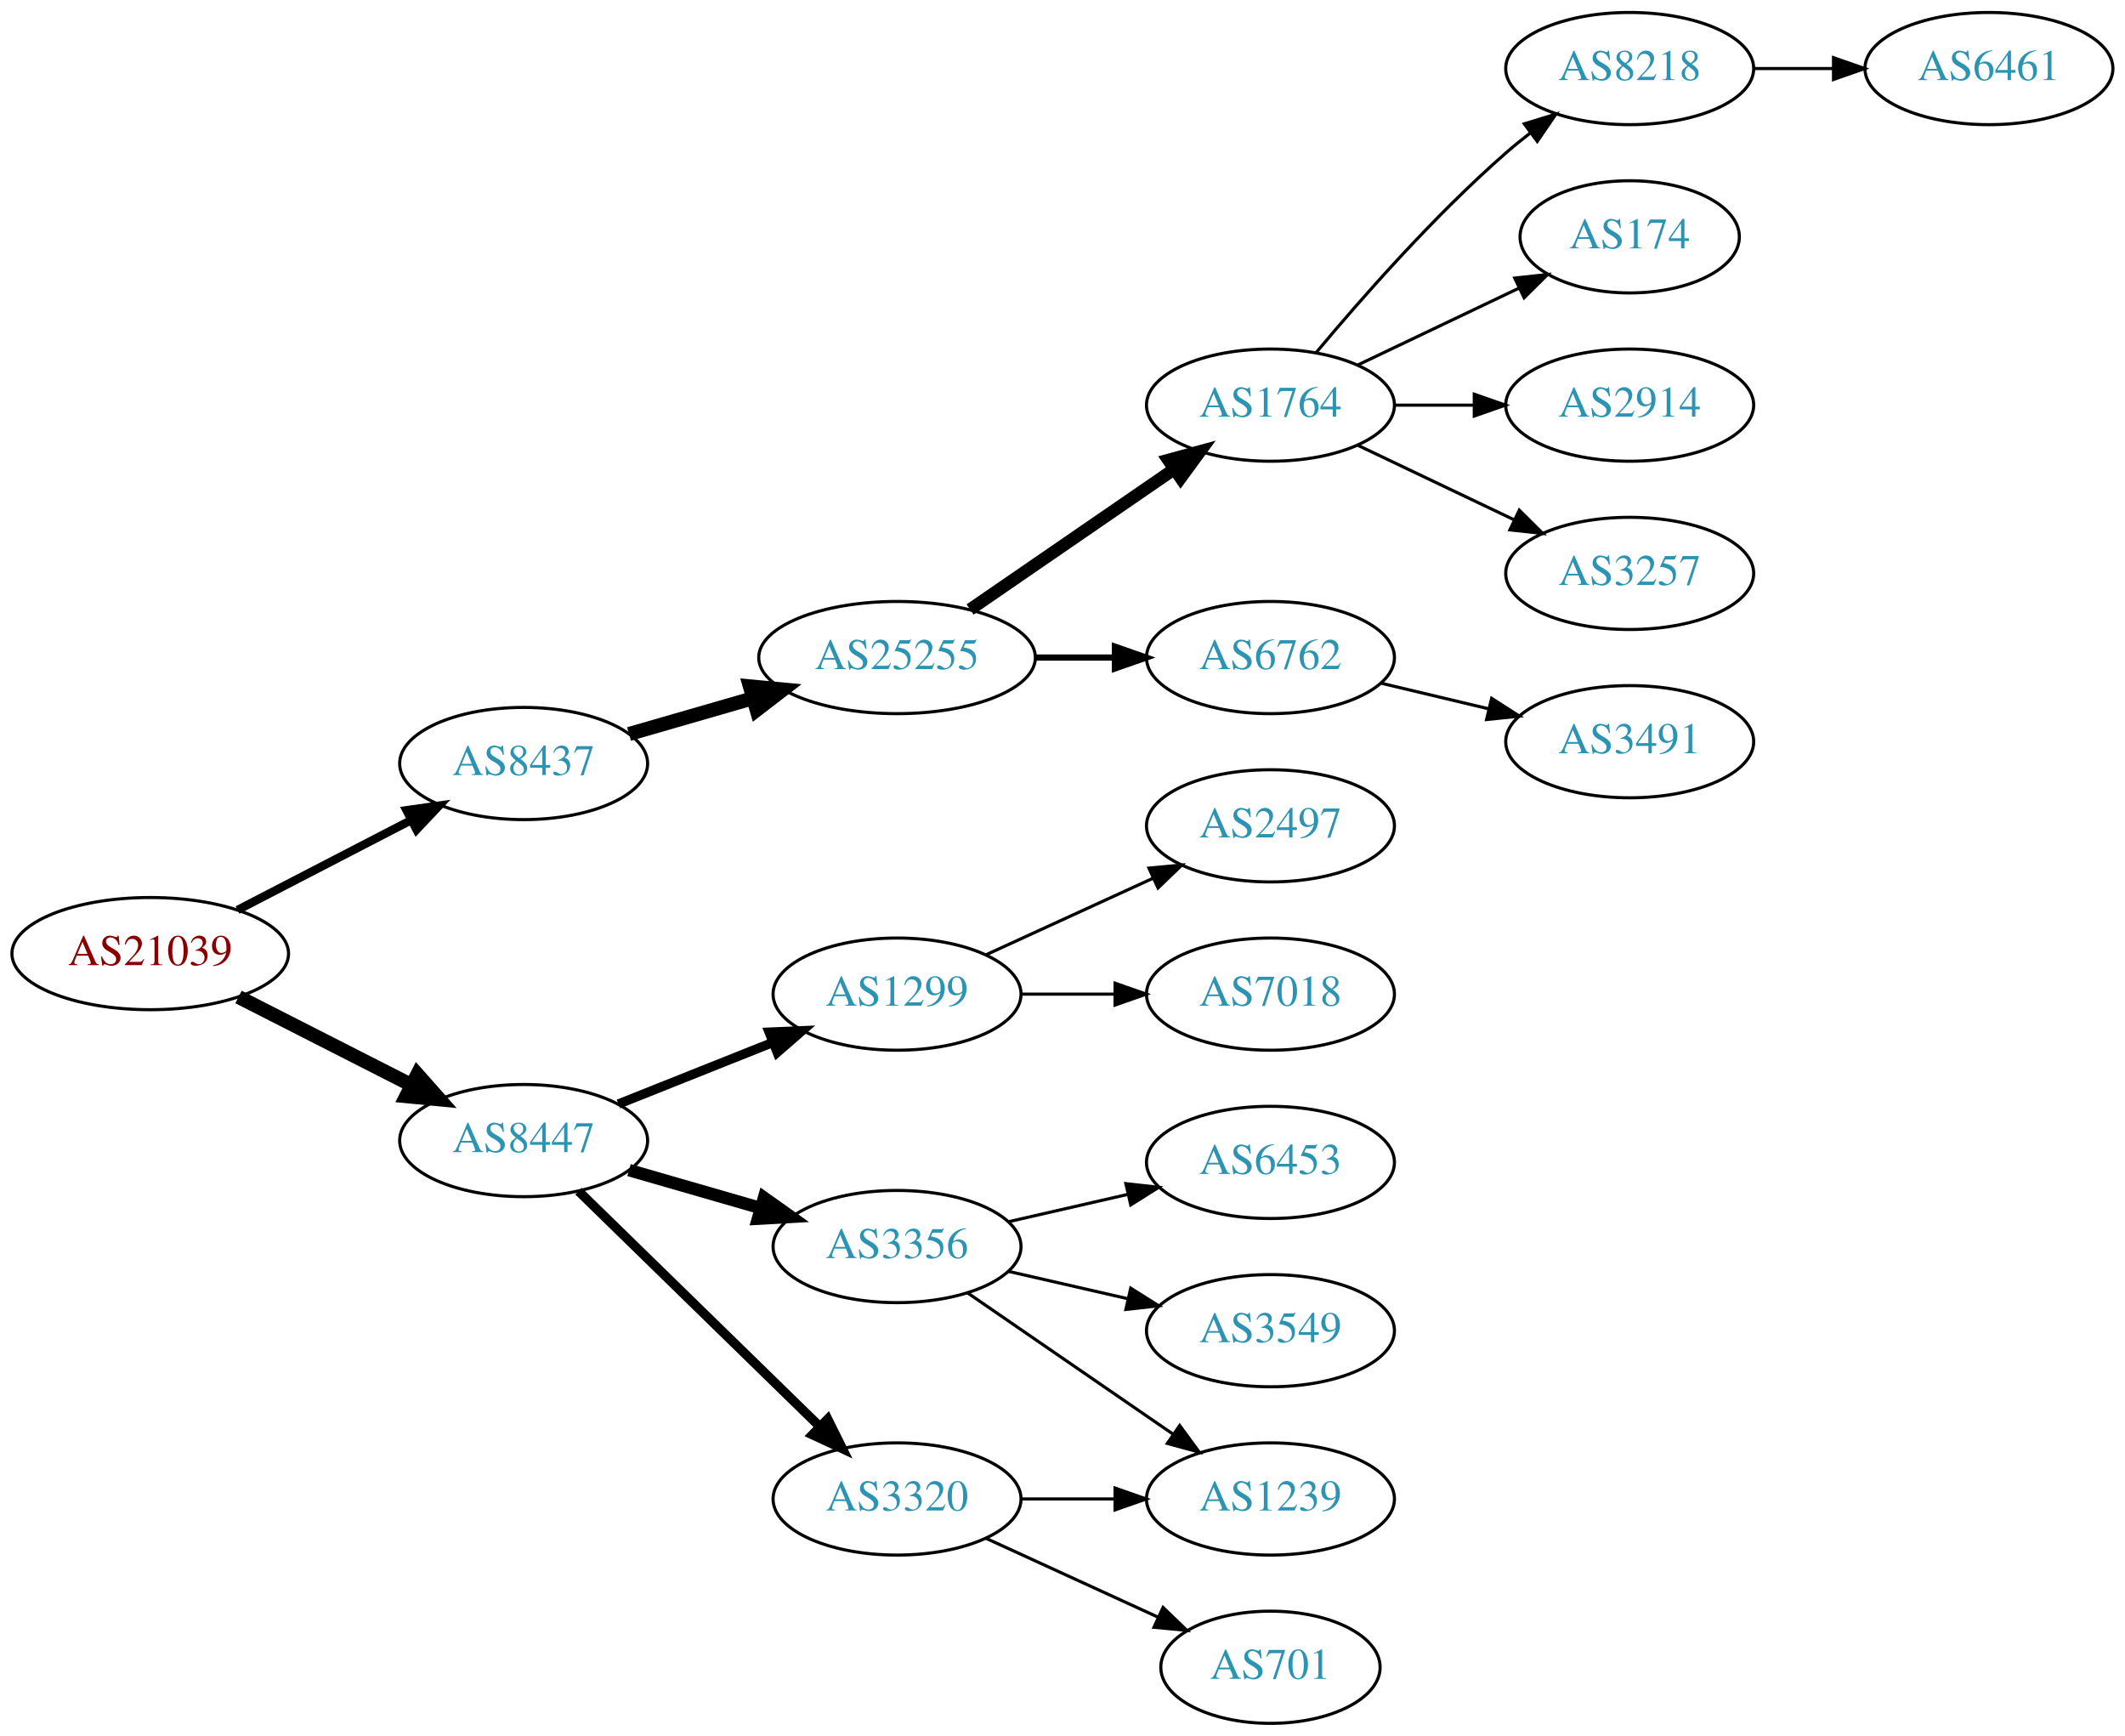
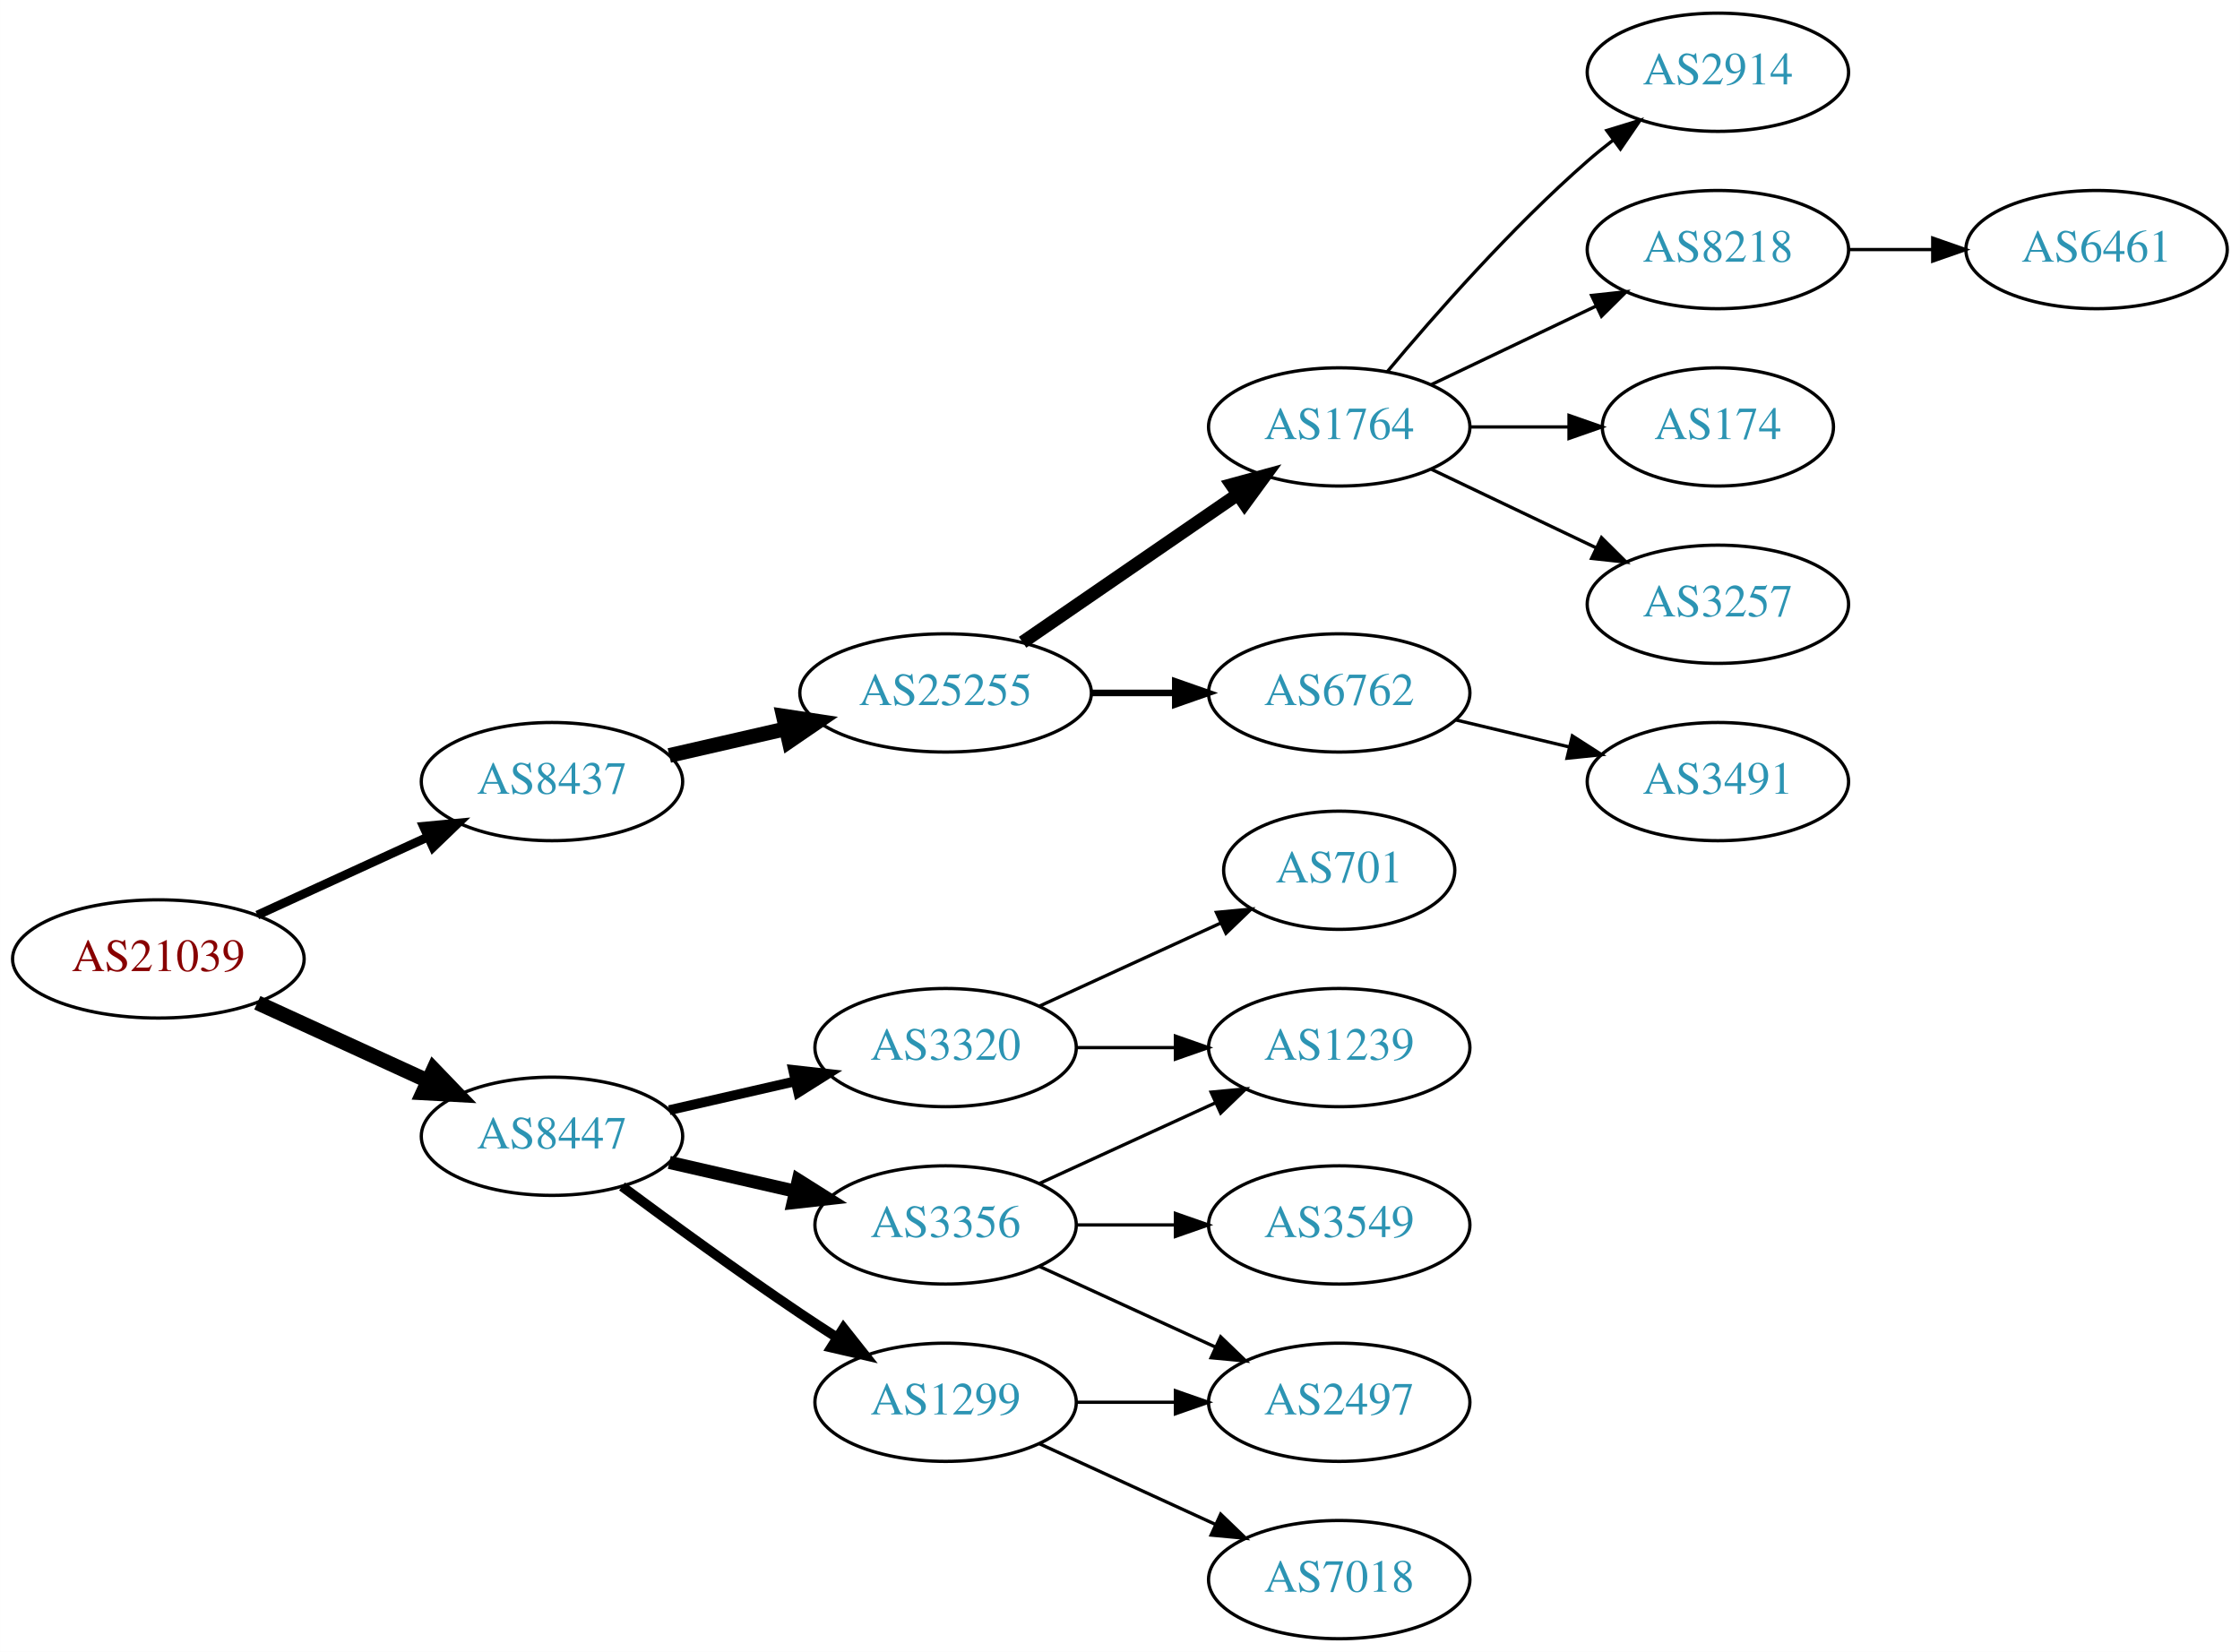
- <svg xmlns="http://www.w3.org/2000/svg" xmlns:xlink="http://www.w3.org/1999/xlink" width="682pt" height="557pt" viewBox="0.00 0.00 681.96 557.00">
-   <g id="graph0" class="graph" transform="scale(1 1) rotate(0) translate(4 553)">
-     <polygon fill="white" stroke="none" points="-4,4 -4,-553 677.956,-553 677.956,4 -4,4" />
+ <svg xmlns="http://www.w3.org/2000/svg" xmlns:xlink="http://www.w3.org/1999/xlink" width="682pt" height="503pt" viewBox="0.00 0.00 681.96 503.00">
+   <g id="graph0" class="graph" transform="scale(1 1) rotate(0) translate(4 499)">
+     <polygon fill="white" stroke="none" points="-4,4 -4,-499 677.956,-499 677.956,4 -4,4" />
    <g id="node1" class="node">
      <g id="a_node1">
        <a xlink:href="/asn/21039" xlink:title="AS21039 ~ Energie Steiermark Technik GmbH [AT]">
-           <ellipse fill="#ffffff" stroke="black" cx="44.196" cy="-247" rx="44.393" ry="18" />
-           <text text-anchor="middle" x="44.196" y="-243.3" font-family="Times,serif" font-size="14.00" fill="#880000">AS21039</text>
+           <ellipse fill="#ffffff" stroke="black" cx="44.196" cy="-207" rx="44.393" ry="18" />
+           <text text-anchor="middle" x="44.196" y="-203.3" font-family="Times,serif" font-size="14.00" fill="#880000">AS21039</text>
        </a>
      </g>
    </g>
    <g id="node2" class="node">
      <g id="a_node2">
        <a xlink:href="/asn/8437" xlink:title="AS8437 ~ Hutchison Drei Austria GmbH [AT]">
-           <ellipse fill="#ffffff" stroke="black" cx="164.039" cy="-308" rx="39.794" ry="18" />
-           <text text-anchor="middle" x="164.039" y="-304.3" font-family="Times,serif" font-size="14.00" fill="#2c94b3">AS8437</text>
+           <ellipse fill="#ffffff" stroke="black" cx="164.039" cy="-261" rx="39.794" ry="18" />
+           <text text-anchor="middle" x="164.039" y="-257.3" font-family="Times,serif" font-size="14.00" fill="#2c94b3">AS8437</text>
        </a>
      </g>
    </g>
    <g id="edge1" class="edge">
-       <path fill="none" stroke="black" stroke-width="2.7" d="M72.231,-260.995C88.781,-269.561 110.133,-280.614 127.974,-289.849" />
-       <polygon fill="black" stroke="black" stroke-width="2.7" points="126.45,-293.001 136.939,-294.49 129.667,-286.785 126.45,-293.001" />
+       <path fill="none" stroke="black" stroke-width="2.7" d="M74.326,-220.348C89.937,-227.502 109.335,-236.391 126.007,-244.03" />
+       <polygon fill="black" stroke="black" stroke-width="2.7" points="124.91,-247.378 135.459,-248.362 127.826,-241.014 124.91,-247.378" />
    </g>
    <g id="node3" class="node">
      <g id="a_node3">
        <a xlink:href="/asn/8447" xlink:title="AS8447 ~ A1 Telekom Austria AG [AT]">
-           <ellipse fill="#ffffff" stroke="black" cx="164.039" cy="-187" rx="39.794" ry="18" />
-           <text text-anchor="middle" x="164.039" y="-183.3" font-family="Times,serif" font-size="14.00" fill="#2c94b3">AS8447</text>
+           <ellipse fill="#ffffff" stroke="black" cx="164.039" cy="-153" rx="39.794" ry="18" />
+           <text text-anchor="middle" x="164.039" y="-149.3" font-family="Times,serif" font-size="14.00" fill="#2c94b3">AS8447</text>
        </a>
      </g>
    </g>
    <g id="edge2" class="edge">
-       <path fill="none" stroke="black" stroke-width="4.5" d="M72.528,-233.084C89.087,-224.653 110.372,-213.815 128.141,-204.768" />
-       <polygon fill="black" stroke="black" stroke-width="4.5" points="129.943,-208.269 137.068,-200.223 126.37,-201.251 129.943,-208.269" />
+       <path fill="none" stroke="black" stroke-width="4.5" d="M74.326,-193.652C89.937,-186.498 109.335,-177.609 126.007,-169.97" />
+       <polygon fill="black" stroke="black" stroke-width="4.5" points="128.008,-173.384 135.459,-165.638 124.727,-166.225 128.008,-173.384" />
    </g>
    <g id="node4" class="node">
      <g id="a_node4">
        <a xlink:href="/asn/25255" xlink:title="AS25255 ~ ==&gt; TELE2 AUSTRIA &lt;== [AT]">
-           <ellipse fill="#ffffff" stroke="black" cx="283.881" cy="-342" rx="44.393" ry="18" />
-           <text text-anchor="middle" x="283.881" y="-338.3" font-family="Times,serif" font-size="14.00" fill="#2c94b3">AS25255</text>
+           <ellipse fill="#ffffff" stroke="black" cx="283.881" cy="-288" rx="44.393" ry="18" />
+           <text text-anchor="middle" x="283.881" y="-284.3" font-family="Times,serif" font-size="14.00" fill="#2c94b3">AS25255</text>
        </a>
      </g>
    </g>
    <g id="edge3" class="edge">
-       <path fill="none" stroke="black" stroke-width="4.5" d="M197.864,-317.471C210.129,-321.01 224.285,-325.094 237.483,-328.902" />
-       <polygon fill="black" stroke="black" stroke-width="4.5" points="236.643,-332.757 247.342,-331.746 238.826,-325.191 236.643,-332.757" />
+       <path fill="none" stroke="black" stroke-width="4.5" d="M199.758,-268.955C210.896,-271.507 223.432,-274.379 235.325,-277.104" />
+       <polygon fill="black" stroke="black" stroke-width="4.5" points="234.492,-280.953 245.119,-279.348 236.251,-273.276 234.492,-280.953" />
    </g>
    <g id="node13" class="node">
      <g id="a_node13">
-         <a xlink:href="/asn/1299" xlink:title="AS1299 ~ Telia Carrier [EU]">
-           <ellipse fill="#ffffff" stroke="black" cx="283.881" cy="-234" rx="39.794" ry="18" />
-           <text text-anchor="middle" x="283.881" y="-230.3" font-family="Times,serif" font-size="14.00" fill="#2c94b3">AS1299</text>
+         <a xlink:href="/asn/3356" xlink:title="AS3356 ~ Level 3 Parent, LLC [US]">
+           <ellipse fill="#ffffff" stroke="black" cx="283.881" cy="-126" rx="39.794" ry="18" />
+           <text text-anchor="middle" x="283.881" y="-122.3" font-family="Times,serif" font-size="14.00" fill="#2c94b3">AS3356</text>
        </a>
      </g>
    </g>
    <g id="edge12" class="edge">
-       <path fill="none" stroke="black" stroke-width="3" d="M194.471,-198.739C209.375,-204.683 227.671,-211.98 243.745,-218.391" />
-       <polygon fill="black" stroke="black" stroke-width="3" points="242.83,-221.794 253.415,-222.248 245.423,-215.292 242.83,-221.794" />
+       <path fill="none" stroke="black" stroke-width="4" d="M199.758,-145.045C211.758,-142.296 225.379,-139.175 238.071,-136.267" />
+       <polygon fill="black" stroke="black" stroke-width="4" points="239.037,-139.636 248.003,-133.991 237.474,-132.813 239.037,-139.636" />
    </g>
    <g id="node14" class="node">
      <g id="a_node14">
-         <a xlink:href="/asn/3356" xlink:title="AS3356 ~ Level 3 Parent, LLC [US]">
-           <ellipse fill="#ffffff" stroke="black" cx="283.881" cy="-153" rx="39.794" ry="18" />
-           <text text-anchor="middle" x="283.881" y="-149.3" font-family="Times,serif" font-size="14.00" fill="#2c94b3">AS3356</text>
+         <a xlink:href="/asn/1299" xlink:title="AS1299 ~ Telia Carrier [EU]">
+           <ellipse fill="#ffffff" stroke="black" cx="283.881" cy="-72" rx="39.794" ry="18" />
+           <text text-anchor="middle" x="283.881" y="-68.3" font-family="Times,serif" font-size="14.00" fill="#2c94b3">AS1299</text>
        </a>
      </g>
    </g>
    <g id="edge13" class="edge">
-       <path fill="none" stroke="black" stroke-width="4" d="M197.864,-177.529C210.907,-173.766 226.088,-169.386 239.982,-165.377" />
-       <polygon fill="black" stroke="black" stroke-width="4" points="241.185,-168.673 249.823,-162.538 239.244,-161.947 241.185,-168.673" />
+       <path fill="none" stroke="black" stroke-width="3" d="M185.369,-137.723C200.231,-126.696 220.976,-111.593 239.685,-99 243.234,-96.611 246.984,-94.161 250.733,-91.758" />
+       <polygon fill="black" stroke="black" stroke-width="3" points="252.801,-94.591 259.381,-86.288 249.059,-88.675 252.801,-94.591" />
    </g>
    <g id="node15" class="node">
      <g id="a_node15">
        <a xlink:href="/asn/3320" xlink:title="AS3320 ~ DTAG [DE]">
-           <ellipse fill="#ffffff" stroke="black" cx="283.881" cy="-72" rx="39.794" ry="18" />
-           <text text-anchor="middle" x="283.881" y="-68.3" font-family="Times,serif" font-size="14.00" fill="#2c94b3">AS3320</text>
+           <ellipse fill="#ffffff" stroke="black" cx="283.881" cy="-180" rx="39.794" ry="18" />
+           <text text-anchor="middle" x="283.881" y="-176.3" font-family="Times,serif" font-size="14.00" fill="#2c94b3">AS3320</text>
        </a>
      </g>
    </g>
    <g id="edge14" class="edge">
-       <path fill="none" stroke="black" stroke-width="3" d="M181.673,-170.767C201.851,-151.076 236.014,-117.737 259.001,-95.304" />
-       <polygon fill="black" stroke="black" stroke-width="3" points="261.619,-97.639 266.332,-88.15 256.73,-92.629 261.619,-97.639" />
+       <path fill="none" stroke="black" stroke-width="3" d="M199.758,-160.955C211.758,-163.704 225.379,-166.825 238.071,-169.733" />
+       <polygon fill="black" stroke="black" stroke-width="3" points="237.474,-173.187 248.003,-172.009 239.037,-166.364 237.474,-173.187" />
    </g>
    <g id="node5" class="node">
      <g id="a_node5">
-         <a xlink:href="/asn/1764" xlink:title="AS1764 ~ NEXTLAYER-AS [AT]">
-           <ellipse fill="#ffffff" stroke="black" cx="403.724" cy="-423" rx="39.794" ry="18" />
-           <text text-anchor="middle" x="403.724" y="-419.3" font-family="Times,serif" font-size="14.00" fill="#2c94b3">AS1764</text>
+         <a xlink:href="/asn/6762" xlink:title="AS6762 ~ TELECOM ITALIA SPARKLE S.p.A. [IT]">
+           <ellipse fill="#ffffff" stroke="black" cx="403.724" cy="-288" rx="39.794" ry="18" />
+           <text text-anchor="middle" x="403.724" y="-284.3" font-family="Times,serif" font-size="14.00" fill="#2c94b3">AS6762</text>
        </a>
      </g>
    </g>
    <g id="edge4" class="edge">
-       <path fill="none" stroke="black" stroke-width="4" d="M307.324,-357.426C325.905,-370.198 352.466,-388.455 372.846,-402.463" />
-       <polygon fill="black" stroke="black" stroke-width="4" points="370.936,-405.398 381.16,-408.178 374.902,-399.629 370.936,-405.398" />
+       <path fill="none" stroke="black" stroke-width="2" d="M328.092,-288C336.405,-288 345.168,-288 353.65,-288" />
+       <polygon fill="black" stroke="black" stroke-width="2" points="353.809,-291.5 363.809,-288 353.809,-284.5 353.809,-291.5" />
    </g>
    <g id="node6" class="node">
      <g id="a_node6">
-         <a xlink:href="/asn/6762" xlink:title="AS6762 ~ TELECOM ITALIA SPARKLE S.p.A. [IT]">
-           <ellipse fill="#ffffff" stroke="black" cx="403.724" cy="-342" rx="39.794" ry="18" />
-           <text text-anchor="middle" x="403.724" y="-338.3" font-family="Times,serif" font-size="14.00" fill="#2c94b3">AS6762</text>
+         <a xlink:href="/asn/1764" xlink:title="AS1764 ~ NEXTLAYER-AS [AT]">
+           <ellipse fill="#ffffff" stroke="black" cx="403.724" cy="-369" rx="39.794" ry="18" />
+           <text text-anchor="middle" x="403.724" y="-365.3" font-family="Times,serif" font-size="14.00" fill="#2c94b3">AS1764</text>
        </a>
      </g>
    </g>
    <g id="edge5" class="edge">
-       <path fill="none" stroke="black" stroke-width="2" d="M328.092,-342C336.405,-342 345.168,-342 353.65,-342" />
-       <polygon fill="black" stroke="black" stroke-width="2" points="353.809,-345.5 363.809,-342 353.809,-338.5 353.809,-345.5" />
+       <path fill="none" stroke="black" stroke-width="4" d="M307.324,-303.426C325.905,-316.198 352.466,-334.455 372.846,-348.463" />
+       <polygon fill="black" stroke="black" stroke-width="4" points="370.936,-351.398 381.16,-354.178 374.902,-345.629 370.936,-351.398" />
+     </g>
+     <g id="node12" class="node">
+       <g id="a_node12">
+         <a xlink:href="/asn/3491" xlink:title="AS3491 ~ PCCW Global, Inc. [US]">
+           <ellipse fill="#ffffff" stroke="black" cx="519.017" cy="-261" rx="39.794" ry="18" />
+           <text text-anchor="middle" x="519.017" y="-257.3" font-family="Times,serif" font-size="14.00" fill="#2c94b3">AS3491</text>
+         </a>
+       </g>
+     </g>
+     <g id="edge11" class="edge">
+       <path fill="none" stroke="black" d="M439.331,-279.752C450.202,-277.162 462.357,-274.265 473.799,-271.538" />
+       <polygon fill="black" stroke="black" points="474.705,-274.92 483.621,-269.197 473.082,-268.111 474.705,-274.92" />
    </g>
    <g id="node7" class="node">
      <g id="a_node7">
        <a xlink:href="/asn/8218" xlink:title="AS8218 ~ legacy Neotelecoms [FR]">
-           <ellipse fill="#ffffff" stroke="black" cx="519.017" cy="-531" rx="39.794" ry="18" />
-           <text text-anchor="middle" x="519.017" y="-527.3" font-family="Times,serif" font-size="14.00" fill="#2c94b3">AS8218</text>
+           <ellipse fill="#ffffff" stroke="black" cx="519.017" cy="-423" rx="39.794" ry="18" />
+           <text text-anchor="middle" x="519.017" y="-419.3" font-family="Times,serif" font-size="14.00" fill="#2c94b3">AS8218</text>
        </a>
      </g>
    </g>
    <g id="edge6" class="edge">
-       <path fill="none" stroke="black" d="M418.354,-439.817C432.636,-456.929 456.183,-483.745 479.37,-504 481.836,-506.154 484.475,-508.294 487.172,-510.372" />
-       <polygon fill="black" stroke="black" points="485.197,-513.264 495.326,-516.37 489.345,-507.625 485.197,-513.264" />
+       <path fill="none" stroke="black" d="M431.86,-381.934C446.854,-389.081 465.675,-398.052 481.898,-405.785" />
+       <polygon fill="black" stroke="black" points="480.569,-409.028 491.102,-410.171 483.581,-402.709 480.569,-409.028" />
    </g>
    <g id="node8" class="node">
      <g id="a_node8">
        <a xlink:href="/asn/174" xlink:title="AS174 ~ Cogent Communications [US]">
-           <ellipse fill="#ffffff" stroke="black" cx="519.017" cy="-477" rx="35.194" ry="18" />
-           <text text-anchor="middle" x="519.017" y="-473.3" font-family="Times,serif" font-size="14.00" fill="#2c94b3">AS174</text>
+           <ellipse fill="#ffffff" stroke="black" cx="519.017" cy="-369" rx="35.194" ry="18" />
+           <text text-anchor="middle" x="519.017" y="-365.3" font-family="Times,serif" font-size="14.00" fill="#2c94b3">AS174</text>
        </a>
      </g>
    </g>
    <g id="edge7" class="edge">
-       <path fill="none" stroke="black" d="M431.86,-435.934C447.292,-443.29 466.778,-452.577 483.313,-460.459" />
-       <polygon fill="black" stroke="black" points="482.121,-463.768 492.654,-464.911 485.133,-457.449 482.121,-463.768" />
+       <path fill="none" stroke="black" d="M443.396,-369C453.101,-369 463.592,-369 473.555,-369" />
+       <polygon fill="black" stroke="black" points="473.691,-372.5 483.691,-369 473.691,-365.5 473.691,-372.5" />
    </g>
    <g id="node9" class="node">
      <g id="a_node9">
-         <a xlink:href="/asn/2914" xlink:title="AS2914 ~ NTT America, Inc. [US]">
-           <ellipse fill="#ffffff" stroke="black" cx="519.017" cy="-423" rx="39.794" ry="18" />
-           <text text-anchor="middle" x="519.017" y="-419.3" font-family="Times,serif" font-size="14.00" fill="#2c94b3">AS2914</text>
+         <a xlink:href="/asn/3257" xlink:title="AS3257 ~ GTT [DE]">
+           <ellipse fill="#ffffff" stroke="black" cx="519.017" cy="-315" rx="39.794" ry="18" />
+           <text text-anchor="middle" x="519.017" y="-311.3" font-family="Times,serif" font-size="14.00" fill="#2c94b3">AS3257</text>
        </a>
      </g>
    </g>
    <g id="edge8" class="edge">
-       <path fill="none" stroke="black" d="M443.396,-423C451.599,-423 460.363,-423 468.895,-423" />
-       <polygon fill="black" stroke="black" points="469.134,-426.5 479.134,-423 469.134,-419.5 469.134,-426.5" />
+       <path fill="none" stroke="black" d="M431.86,-356.066C446.854,-348.919 465.675,-339.948 481.898,-332.215" />
+       <polygon fill="black" stroke="black" points="483.581,-335.291 491.102,-327.829 480.569,-328.972 483.581,-335.291" />
    </g>
    <g id="node10" class="node">
      <g id="a_node10">
-         <a xlink:href="/asn/3257" xlink:title="AS3257 ~ GTT [DE]">
-           <ellipse fill="#ffffff" stroke="black" cx="519.017" cy="-369" rx="39.794" ry="18" />
-           <text text-anchor="middle" x="519.017" y="-365.3" font-family="Times,serif" font-size="14.00" fill="#2c94b3">AS3257</text>
+         <a xlink:href="/asn/2914" xlink:title="AS2914 ~ NTT America, Inc. [US]">
+           <ellipse fill="#ffffff" stroke="black" cx="519.017" cy="-477" rx="39.794" ry="18" />
+           <text text-anchor="middle" x="519.017" y="-473.3" font-family="Times,serif" font-size="14.00" fill="#2c94b3">AS2914</text>
        </a>
      </g>
    </g>
    <g id="edge9" class="edge">
-       <path fill="none" stroke="black" d="M431.86,-410.066C446.854,-402.919 465.675,-393.948 481.898,-386.215" />
-       <polygon fill="black" stroke="black" points="483.581,-389.291 491.102,-381.829 480.569,-382.972 483.581,-389.291" />
-     </g>
-     <g id="node12" class="node">
-       <g id="a_node12">
-         <a xlink:href="/asn/3491" xlink:title="AS3491 ~ PCCW Global, Inc. [US]">
-           <ellipse fill="#ffffff" stroke="black" cx="519.017" cy="-315" rx="39.794" ry="18" />
-           <text text-anchor="middle" x="519.017" y="-311.3" font-family="Times,serif" font-size="14.00" fill="#2c94b3">AS3491</text>
-         </a>
-       </g>
-     </g>
-     <g id="edge11" class="edge">
-       <path fill="none" stroke="black" d="M439.331,-333.752C450.202,-331.162 462.357,-328.265 473.799,-325.538" />
-       <polygon fill="black" stroke="black" points="474.705,-328.92 483.621,-323.197 473.082,-322.111 474.705,-328.92" />
+       <path fill="none" stroke="black" d="M418.354,-385.817C432.636,-402.929 456.183,-429.745 479.37,-450 481.836,-452.154 484.475,-454.294 487.172,-456.372" />
+       <polygon fill="black" stroke="black" points="485.197,-459.264 495.326,-462.37 489.345,-453.625 485.197,-459.264" />
    </g>
    <g id="node11" class="node">
      <g id="a_node11">
        <a xlink:href="/asn/6461" xlink:title="AS6461 ~ Zayo Bandwidth [US]">
-           <ellipse fill="#ffffff" stroke="black" cx="634.31" cy="-531" rx="39.794" ry="18" />
-           <text text-anchor="middle" x="634.31" y="-527.3" font-family="Times,serif" font-size="14.00" fill="#2c94b3">AS6461</text>
+           <ellipse fill="#ffffff" stroke="black" cx="634.31" cy="-423" rx="39.794" ry="18" />
+           <text text-anchor="middle" x="634.31" y="-419.3" font-family="Times,serif" font-size="14.00" fill="#2c94b3">AS6461</text>
        </a>
      </g>
    </g>
    <g id="edge10" class="edge">
-       <path fill="none" stroke="black" d="M558.689,-531C566.892,-531 575.656,-531 584.188,-531" />
-       <polygon fill="black" stroke="black" points="584.427,-534.5 594.427,-531 584.427,-527.5 584.427,-534.5" />
-     </g>
-     <g id="node18" class="node">
-       <g id="a_node18">
+       <path fill="none" stroke="black" d="M558.689,-423C566.892,-423 575.656,-423 584.188,-423" />
+       <polygon fill="black" stroke="black" points="584.427,-426.5 594.427,-423 584.427,-419.5 584.427,-426.5" />
+     </g>
+     <g id="node16" class="node">
+       <g id="a_node16">
        <a xlink:href="/asn/2497" xlink:title="AS2497 ~ Internet Initiative Japan Inc. [JP]">
-           <ellipse fill="#ffffff" stroke="black" cx="403.724" cy="-288" rx="39.794" ry="18" />
-           <text text-anchor="middle" x="403.724" y="-284.3" font-family="Times,serif" font-size="14.00" fill="#2c94b3">AS2497</text>
-         </a>
-       </g>
-     </g>
-     <g id="edge17" class="edge">
-       <path fill="none" stroke="black" d="M312.51,-246.661C328.467,-253.973 348.738,-263.261 366.02,-271.181" />
-       <polygon fill="black" stroke="black" points="364.719,-274.435 375.268,-275.419 367.635,-268.071 364.719,-274.435" />
-     </g>
-     <g id="node19" class="node">
-       <g id="a_node19">
-         <a xlink:href="/asn/7018" xlink:title="AS7018 ~ AT&amp;T Services, Inc. [US]">
-           <ellipse fill="#ffffff" stroke="black" cx="403.724" cy="-234" rx="39.794" ry="18" />
-           <text text-anchor="middle" x="403.724" y="-230.3" font-family="Times,serif" font-size="14.00" fill="#2c94b3">AS7018</text>
-         </a>
-       </g>
-     </g>
-     <g id="edge18" class="edge">
-       <path fill="none" stroke="black" d="M323.794,-234C333.347,-234 343.697,-234 353.659,-234" />
-       <polygon fill="black" stroke="black" points="353.852,-237.5 363.852,-234 353.852,-230.5 353.852,-237.5" />
+           <ellipse fill="#ffffff" stroke="black" cx="403.724" cy="-72" rx="39.794" ry="18" />
+           <text text-anchor="middle" x="403.724" y="-68.3" font-family="Times,serif" font-size="14.00" fill="#2c94b3">AS2497</text>
+         </a>
+       </g>
+     </g>
+     <g id="edge15" class="edge">
+       <path fill="none" stroke="black" d="M312.51,-113.339C328.467,-106.027 348.738,-96.739 366.02,-88.819" />
+       <polygon fill="black" stroke="black" points="367.635,-91.929 375.268,-84.581 364.719,-85.565 367.635,-91.929" />
    </g>
    <g id="node17" class="node">
      <g id="a_node17">
-         <a xlink:href="/asn/1239" xlink:title="AS1239 ~ Sprint [US]">
-           <ellipse fill="#ffffff" stroke="black" cx="403.724" cy="-72" rx="39.794" ry="18" />
-           <text text-anchor="middle" x="403.724" y="-68.3" font-family="Times,serif" font-size="14.00" fill="#2c94b3">AS1239</text>
-         </a>
-       </g>
-     </g>
-     <g id="edge19" class="edge">
-       <path fill="none" stroke="black" d="M306.495,-138.143C324.984,-125.435 351.798,-107.005 372.427,-92.825" />
-       <polygon fill="black" stroke="black" points="374.589,-95.586 380.848,-87.037 370.624,-89.817 374.589,-95.586" />
-     </g>
-     <g id="node20" class="node">
-       <g id="a_node20">
-         <a xlink:href="/asn/6453" xlink:title="AS6453 ~ TATA COMMUNICATIONS (AMERICA) INC [US]">
-           <ellipse fill="#ffffff" stroke="black" cx="403.724" cy="-180" rx="39.794" ry="18" />
-           <text text-anchor="middle" x="403.724" y="-176.3" font-family="Times,serif" font-size="14.00" fill="#2c94b3">AS6453</text>
-         </a>
-       </g>
-     </g>
-     <g id="edge20" class="edge">
-       <path fill="none" stroke="black" d="M319.6,-160.955C331.6,-163.704 345.221,-166.825 357.914,-169.733" />
-       <polygon fill="black" stroke="black" points="357.316,-173.187 367.845,-172.009 358.88,-166.364 357.316,-173.187" />
-     </g>
-     <g id="node21" class="node">
-       <g id="a_node21">
        <a xlink:href="/asn/3549" xlink:title="AS3549 ~ Level 3 Parent, LLC [US]">
          <ellipse fill="#ffffff" stroke="black" cx="403.724" cy="-126" rx="39.794" ry="18" />
          <text text-anchor="middle" x="403.724" y="-122.3" font-family="Times,serif" font-size="14.00" fill="#2c94b3">AS3549</text>
        </a>
      </g>
    </g>
-     <g id="edge21" class="edge">
-       <path fill="none" stroke="black" d="M319.6,-145.045C331.6,-142.296 345.221,-139.175 357.914,-136.267" />
-       <polygon fill="black" stroke="black" points="358.88,-139.636 367.845,-133.991 357.316,-132.813 358.88,-139.636" />
-     </g>
-     <g id="node16" class="node">
-       <g id="a_node16">
-         <a xlink:href="/asn/701" xlink:title="AS701 ~ UUNET [US]">
-           <ellipse fill="#ffffff" stroke="black" cx="403.724" cy="-18" rx="35.194" ry="18" />
-           <text text-anchor="middle" x="403.724" y="-14.3" font-family="Times,serif" font-size="14.00" fill="#2c94b3">AS701</text>
-         </a>
-       </g>
-     </g>
-     <g id="edge15" class="edge">
-       <path fill="none" stroke="black" d="M312.51,-59.339C328.926,-51.817 349.908,-42.202 367.505,-34.139" />
-       <polygon fill="black" stroke="black" points="369.249,-37.189 376.882,-29.842 366.333,-30.826 369.249,-37.189" />
-     </g>
    <g id="edge16" class="edge">
+       <path fill="none" stroke="black" d="M323.794,-126C333.347,-126 343.697,-126 353.659,-126" />
+       <polygon fill="black" stroke="black" points="353.852,-129.5 363.852,-126 353.852,-122.5 353.852,-129.5" />
+     </g>
+     <g id="node18" class="node">
+       <g id="a_node18">
+         <a xlink:href="/asn/1239" xlink:title="AS1239 ~ Sprint [US]">
+           <ellipse fill="#ffffff" stroke="black" cx="403.724" cy="-180" rx="39.794" ry="18" />
+           <text text-anchor="middle" x="403.724" y="-176.3" font-family="Times,serif" font-size="14.00" fill="#2c94b3">AS1239</text>
+         </a>
+       </g>
+     </g>
+     <g id="edge17" class="edge">
+       <path fill="none" stroke="black" d="M312.51,-138.661C328.467,-145.973 348.738,-155.261 366.02,-163.181" />
+       <polygon fill="black" stroke="black" points="364.719,-166.435 375.268,-167.419 367.635,-160.071 364.719,-166.435" />
+     </g>
+     <g id="edge20" class="edge">
      <path fill="none" stroke="black" d="M323.794,-72C333.347,-72 343.697,-72 353.659,-72" />
      <polygon fill="black" stroke="black" points="353.852,-75.5 363.852,-72 353.852,-68.5 353.852,-75.5" />
    </g>
+     <g id="node20" class="node">
+       <g id="a_node20">
+         <a xlink:href="/asn/7018" xlink:title="AS7018 ~ AT&amp;T Services, Inc. [US]">
+           <ellipse fill="#ffffff" stroke="black" cx="403.724" cy="-18" rx="39.794" ry="18" />
+           <text text-anchor="middle" x="403.724" y="-14.3" font-family="Times,serif" font-size="14.00" fill="#2c94b3">AS7018</text>
+         </a>
+       </g>
+     </g>
+     <g id="edge21" class="edge">
+       <path fill="none" stroke="black" d="M312.51,-59.339C328.467,-52.027 348.738,-42.739 366.02,-34.819" />
+       <polygon fill="black" stroke="black" points="367.635,-37.929 375.268,-30.581 364.719,-31.565 367.635,-37.929" />
+     </g>
+     <g id="edge19" class="edge">
+       <path fill="none" stroke="black" d="M323.794,-180C333.347,-180 343.697,-180 353.659,-180" />
+       <polygon fill="black" stroke="black" points="353.852,-183.5 363.852,-180 353.852,-176.5 353.852,-183.5" />
+     </g>
+     <g id="node19" class="node">
+       <g id="a_node19">
+         <a xlink:href="/asn/701" xlink:title="AS701 ~ UUNET [US]">
+           <ellipse fill="#ffffff" stroke="black" cx="403.724" cy="-234" rx="35.194" ry="18" />
+           <text text-anchor="middle" x="403.724" y="-230.3" font-family="Times,serif" font-size="14.00" fill="#2c94b3">AS701</text>
+         </a>
+       </g>
+     </g>
+     <g id="edge18" class="edge">
+       <path fill="none" stroke="black" d="M312.51,-192.661C328.926,-200.183 349.908,-209.798 367.505,-217.861" />
+       <polygon fill="black" stroke="black" points="366.333,-221.174 376.882,-222.158 369.249,-214.811 366.333,-221.174" />
+     </g>
  </g>
</svg>
